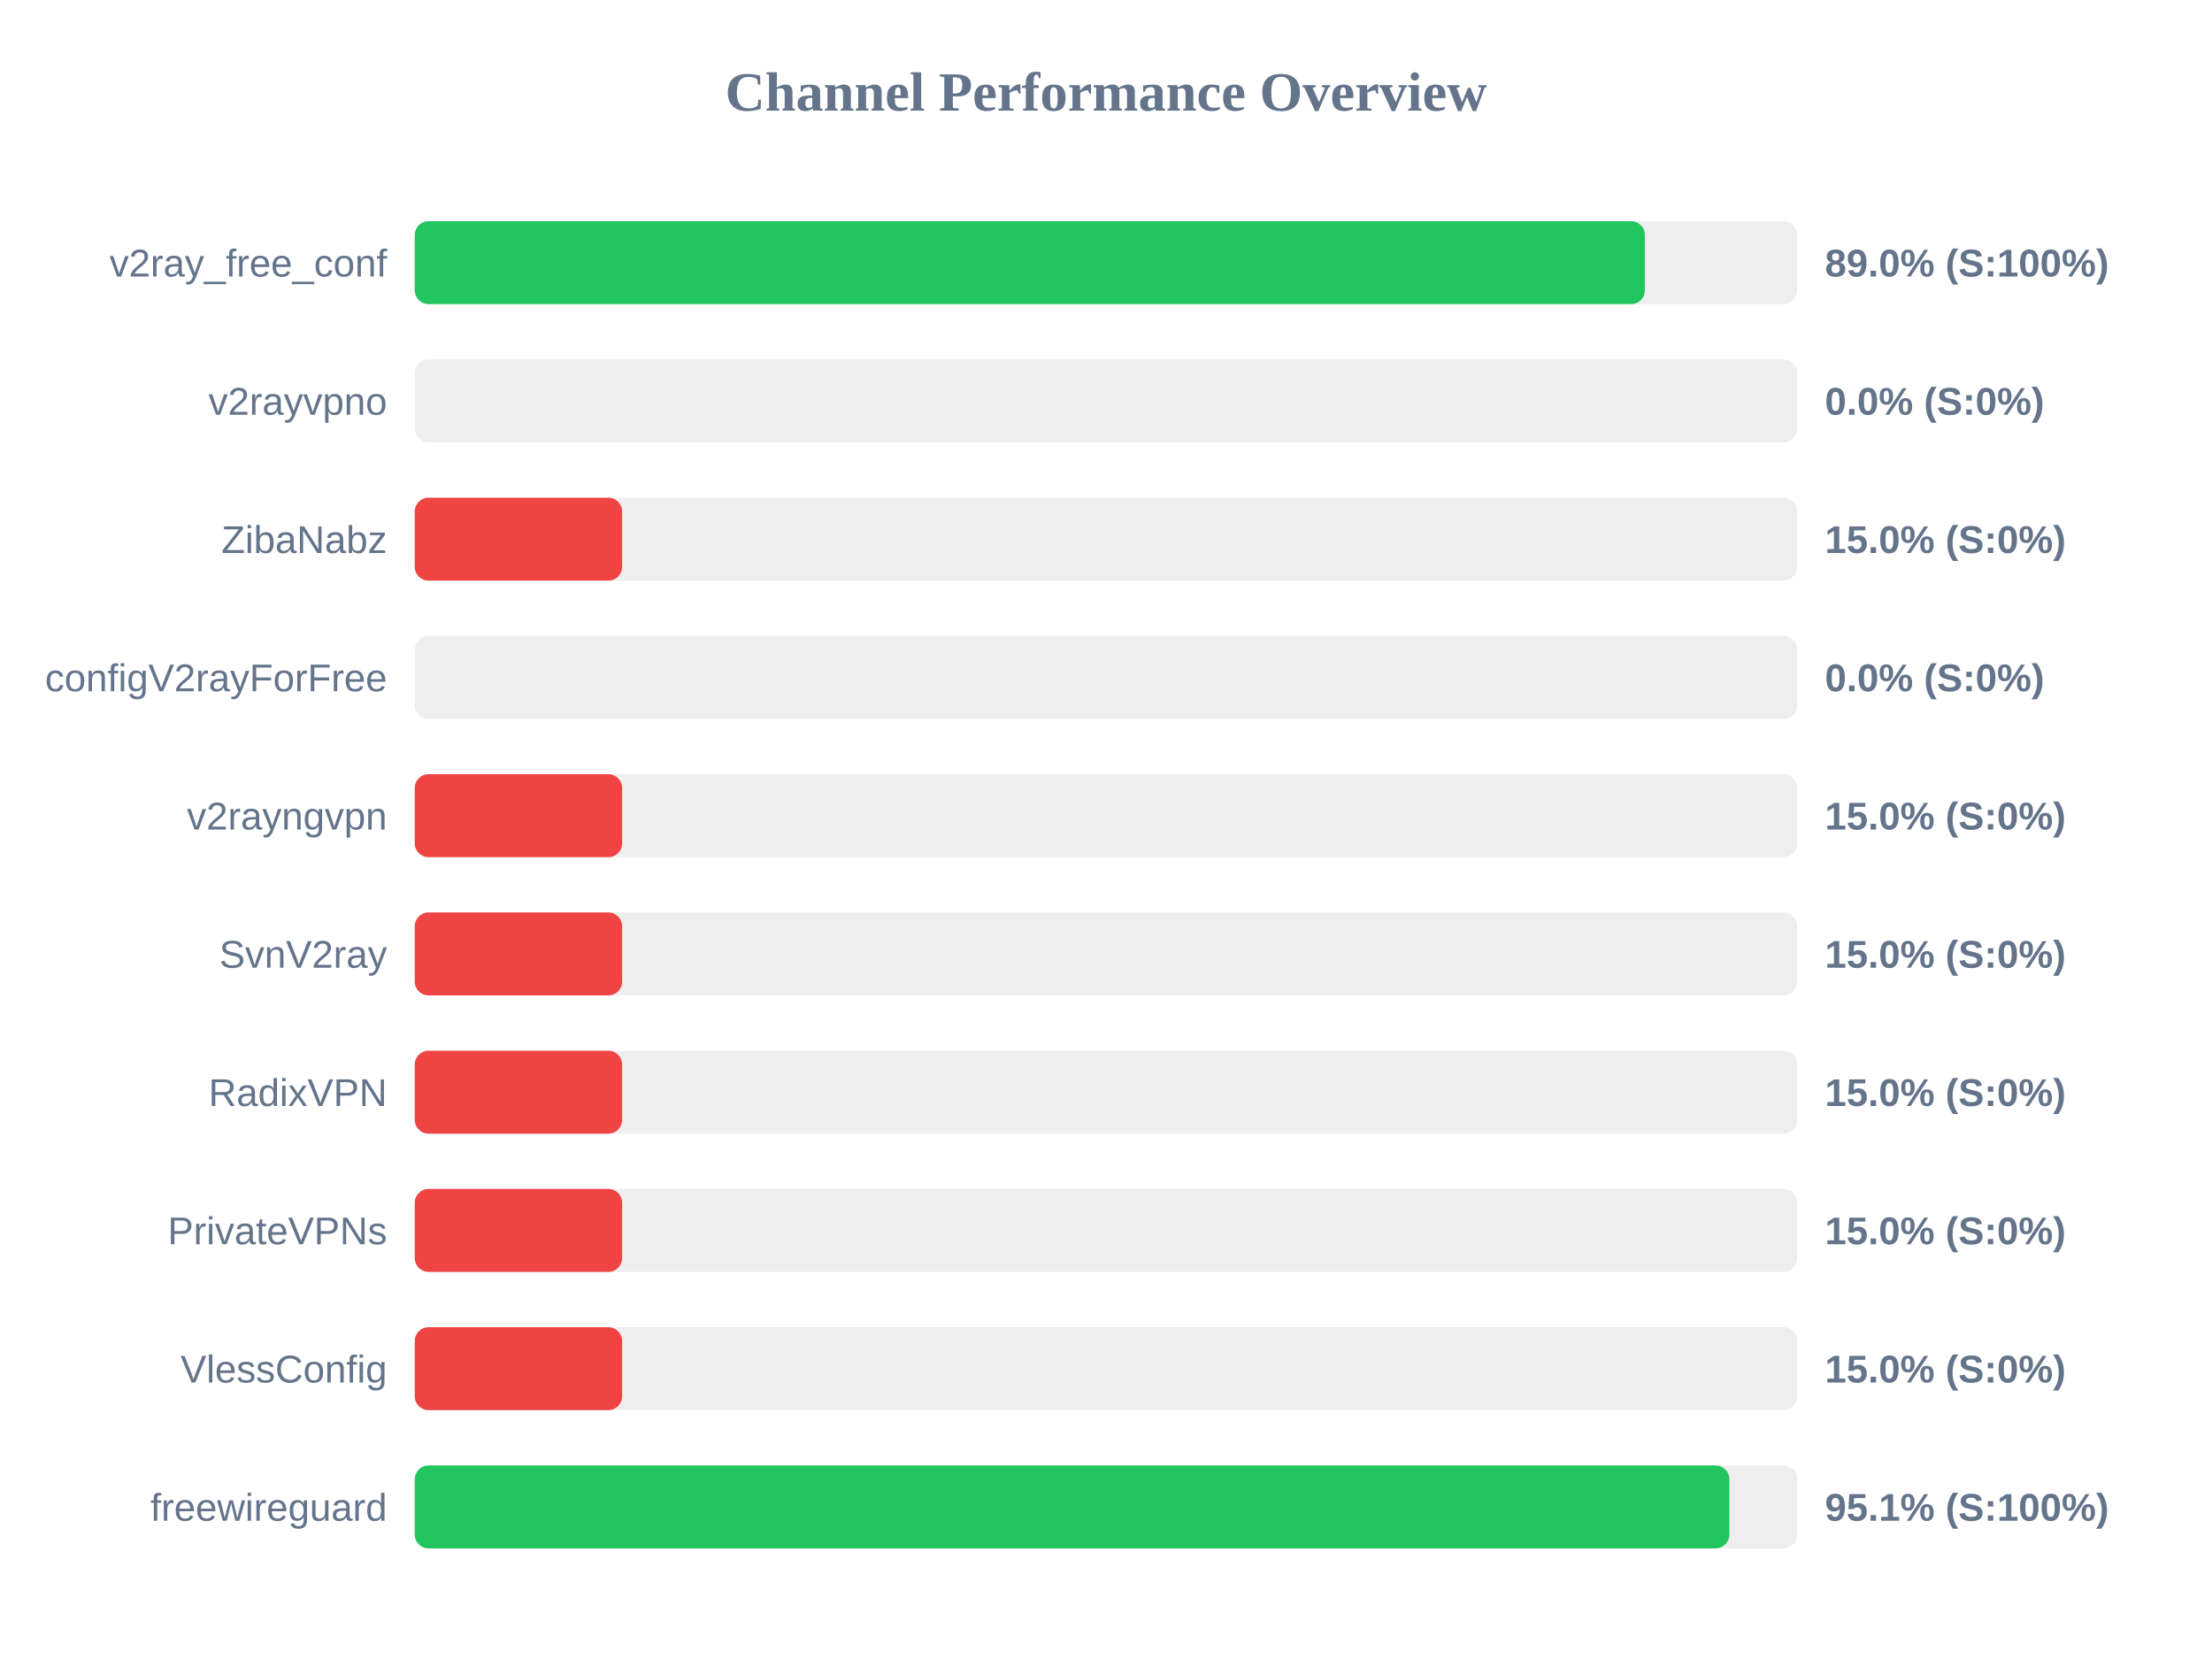
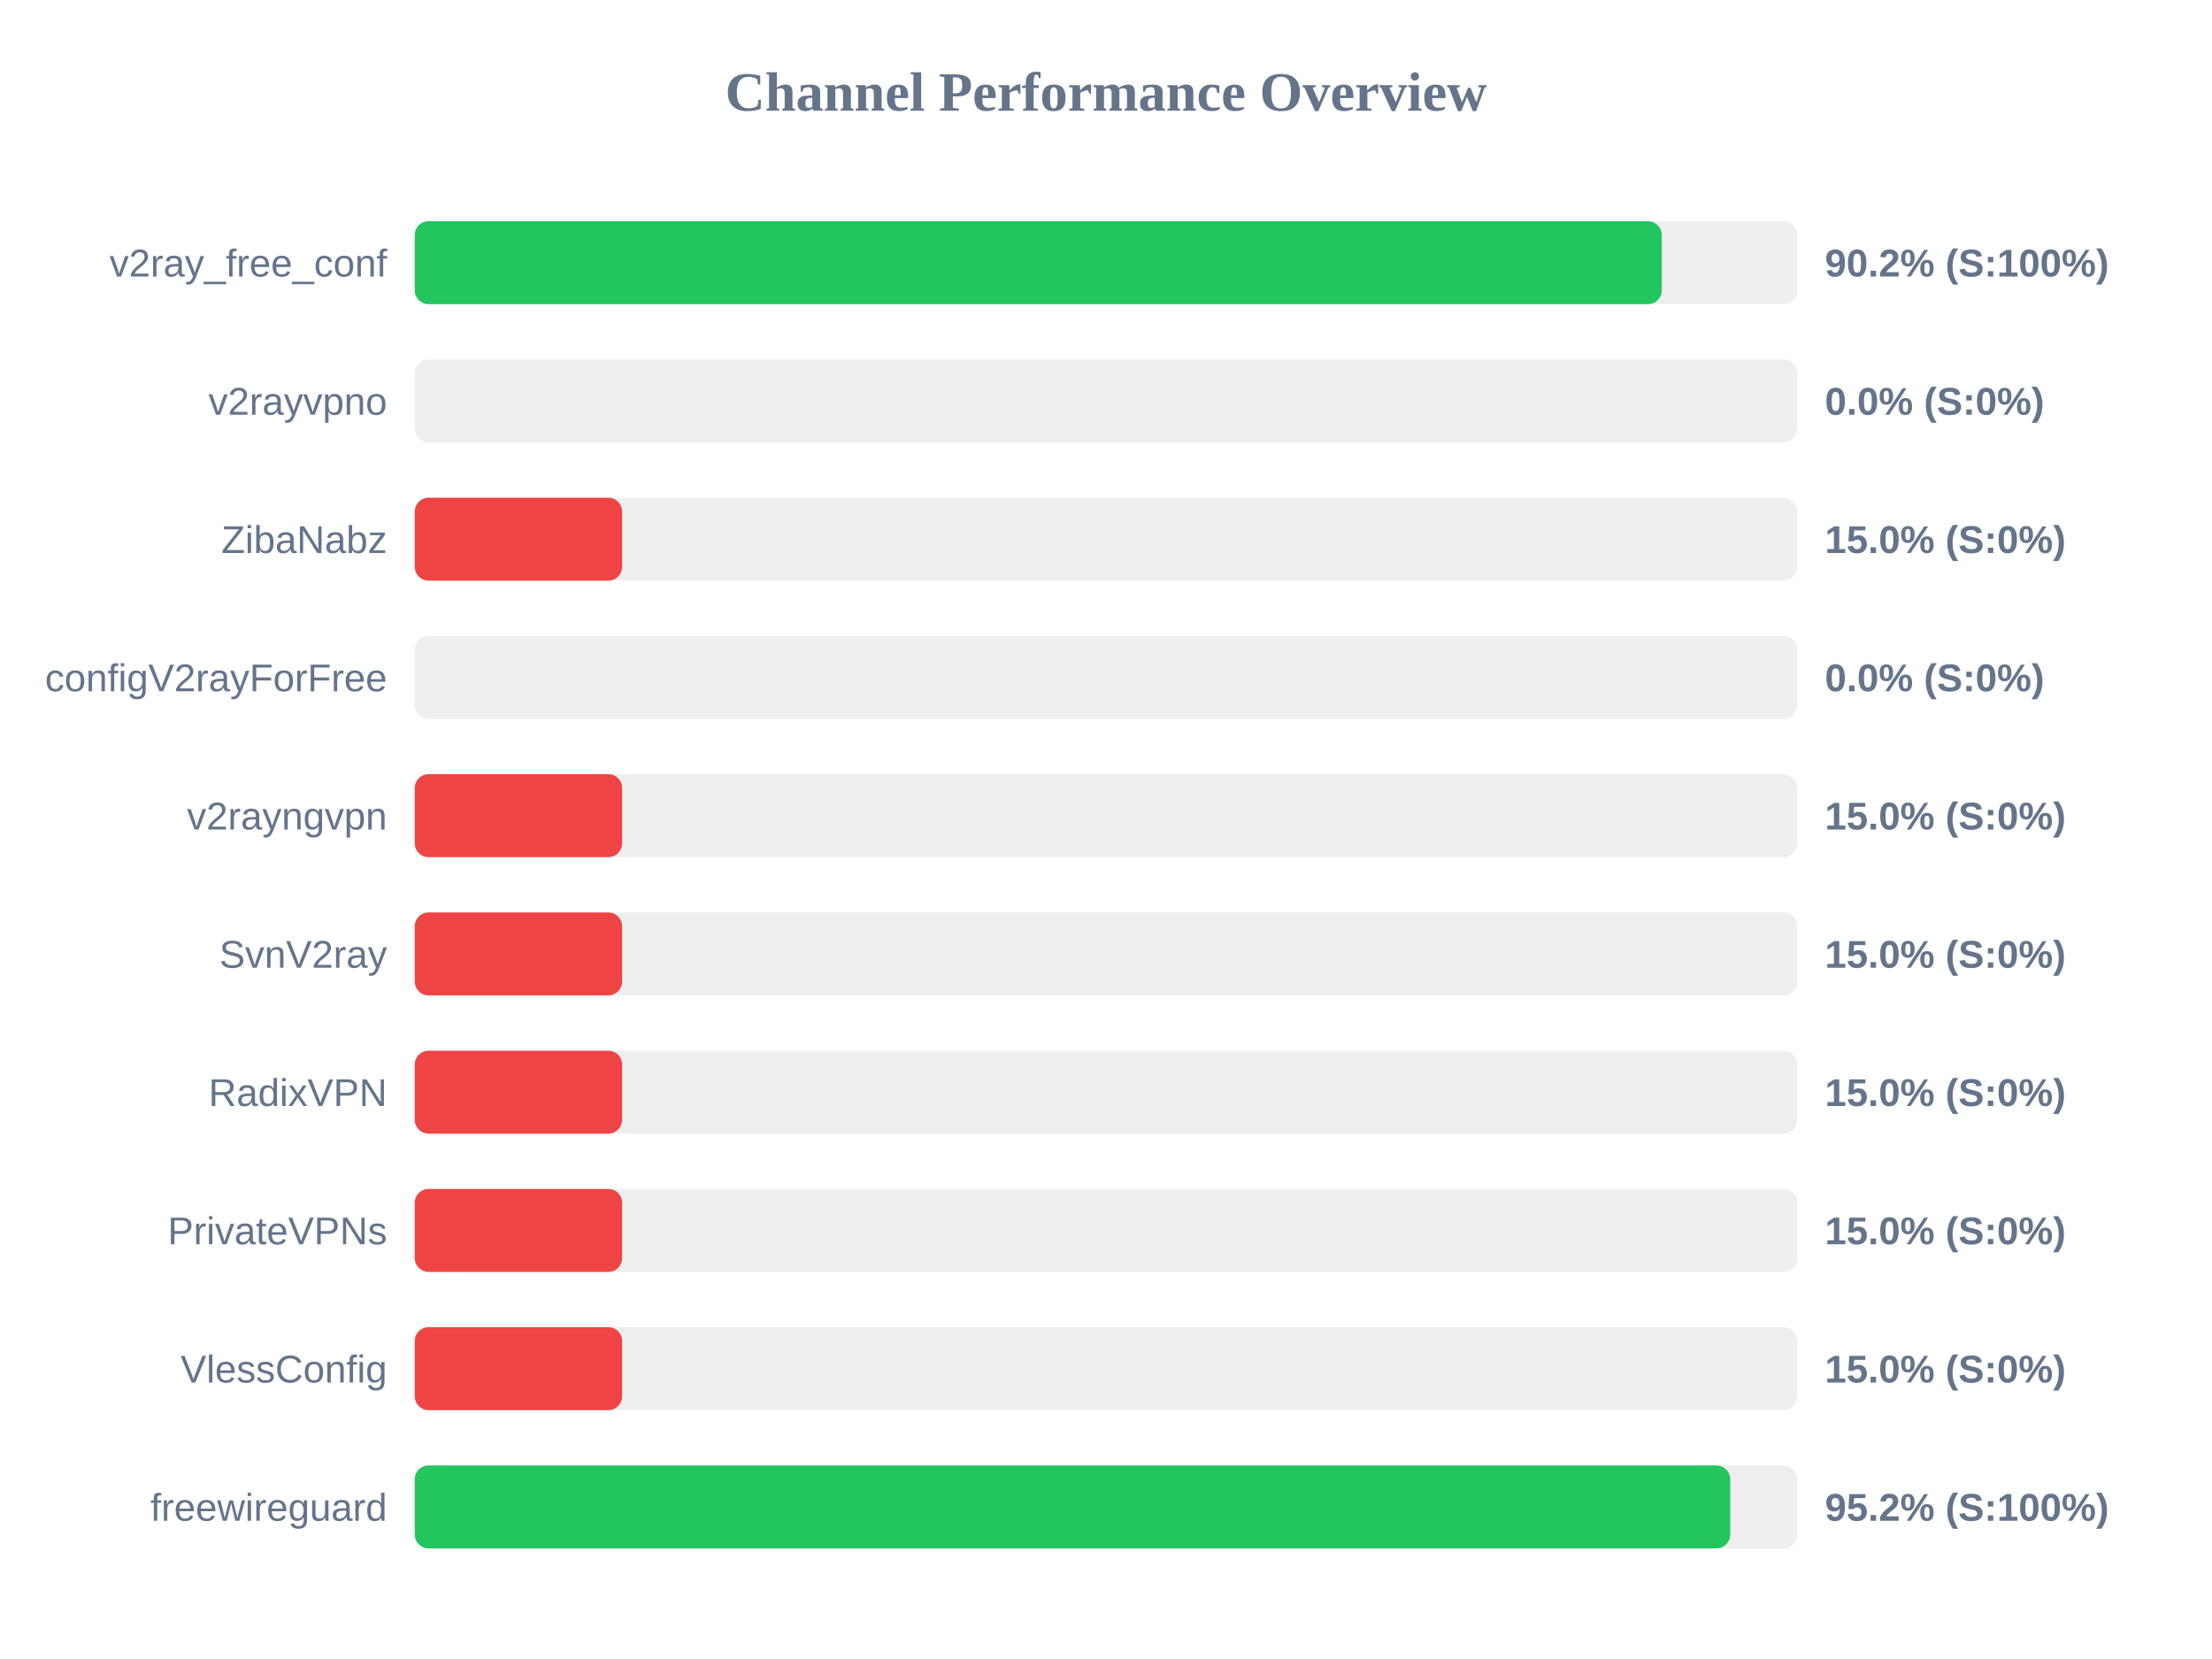
<svg xmlns="http://www.w3.org/2000/svg" width="800" height="600" version="1.1">
  <style>
        .row { font: 14px Arial; fill: #64748b; }
        .score { font: bold 14px Arial; fill: #64748b; }
    </style>
  <text x="400" y="40" text-anchor="middle" font-size="20px" font-weight="bold" fill="#64748b">Channel Performance Overview</text>
  <rect x="150" y="80" width="500" height="30" fill="#eee" rx="5" />
-   <rect x="150" y="80" width="444.9" height="30" fill="#22c55e" rx="5" />
+   <rect x="150" y="80" width="451.0" height="30" fill="#22c55e" rx="5" />
  <text x="140" y="100" text-anchor="end" class="row">v2ray_free_conf</text>
-   <text x="660" y="100" text-anchor="start" class="score">89.0% (S:100%)</text>
+   <text x="660" y="100" text-anchor="start" class="score">90.2% (S:100%)</text>
  <rect x="150" y="130" width="500" height="30" fill="#eee" rx="5" />
  <rect x="150" y="130" width="0.0" height="30" fill="#ef4444" rx="5" />
  <text x="140" y="150" text-anchor="end" class="row">v2rayvpno</text>
  <text x="660" y="150" text-anchor="start" class="score">0.0% (S:0%)</text>
  <rect x="150" y="180" width="500" height="30" fill="#eee" rx="5" />
  <rect x="150" y="180" width="75.0" height="30" fill="#ef4444" rx="5" />
  <text x="140" y="200" text-anchor="end" class="row">ZibaNabz</text>
  <text x="660" y="200" text-anchor="start" class="score">15.0% (S:0%)</text>
  <rect x="150" y="230" width="500" height="30" fill="#eee" rx="5" />
  <rect x="150" y="230" width="0.0" height="30" fill="#ef4444" rx="5" />
  <text x="140" y="250" text-anchor="end" class="row">configV2rayForFree</text>
  <text x="660" y="250" text-anchor="start" class="score">0.0% (S:0%)</text>
  <rect x="150" y="280" width="500" height="30" fill="#eee" rx="5" />
  <rect x="150" y="280" width="75.0" height="30" fill="#ef4444" rx="5" />
  <text x="140" y="300" text-anchor="end" class="row">v2rayngvpn</text>
  <text x="660" y="300" text-anchor="start" class="score">15.0% (S:0%)</text>
  <rect x="150" y="330" width="500" height="30" fill="#eee" rx="5" />
  <rect x="150" y="330" width="75.0" height="30" fill="#ef4444" rx="5" />
  <text x="140" y="350" text-anchor="end" class="row">SvnV2ray</text>
  <text x="660" y="350" text-anchor="start" class="score">15.0% (S:0%)</text>
  <rect x="150" y="380" width="500" height="30" fill="#eee" rx="5" />
  <rect x="150" y="380" width="75.0" height="30" fill="#ef4444" rx="5" />
  <text x="140" y="400" text-anchor="end" class="row">RadixVPN</text>
  <text x="660" y="400" text-anchor="start" class="score">15.0% (S:0%)</text>
  <rect x="150" y="430" width="500" height="30" fill="#eee" rx="5" />
  <rect x="150" y="430" width="75.0" height="30" fill="#ef4444" rx="5" />
  <text x="140" y="450" text-anchor="end" class="row">PrivateVPNs</text>
  <text x="660" y="450" text-anchor="start" class="score">15.0% (S:0%)</text>
  <rect x="150" y="480" width="500" height="30" fill="#eee" rx="5" />
  <rect x="150" y="480" width="75.0" height="30" fill="#ef4444" rx="5" />
  <text x="140" y="500" text-anchor="end" class="row">VlessConfig</text>
  <text x="660" y="500" text-anchor="start" class="score">15.0% (S:0%)</text>
  <rect x="150" y="530" width="500" height="30" fill="#eee" rx="5" />
-   <rect x="150" y="530" width="475.45" height="30" fill="#22c55e" rx="5" />
+   <rect x="150" y="530" width="475.75" height="30" fill="#22c55e" rx="5" />
  <text x="140" y="550" text-anchor="end" class="row">freewireguard</text>
-   <text x="660" y="550" text-anchor="start" class="score">95.1% (S:100%)</text>
+   <text x="660" y="550" text-anchor="start" class="score">95.2% (S:100%)</text>
</svg>
